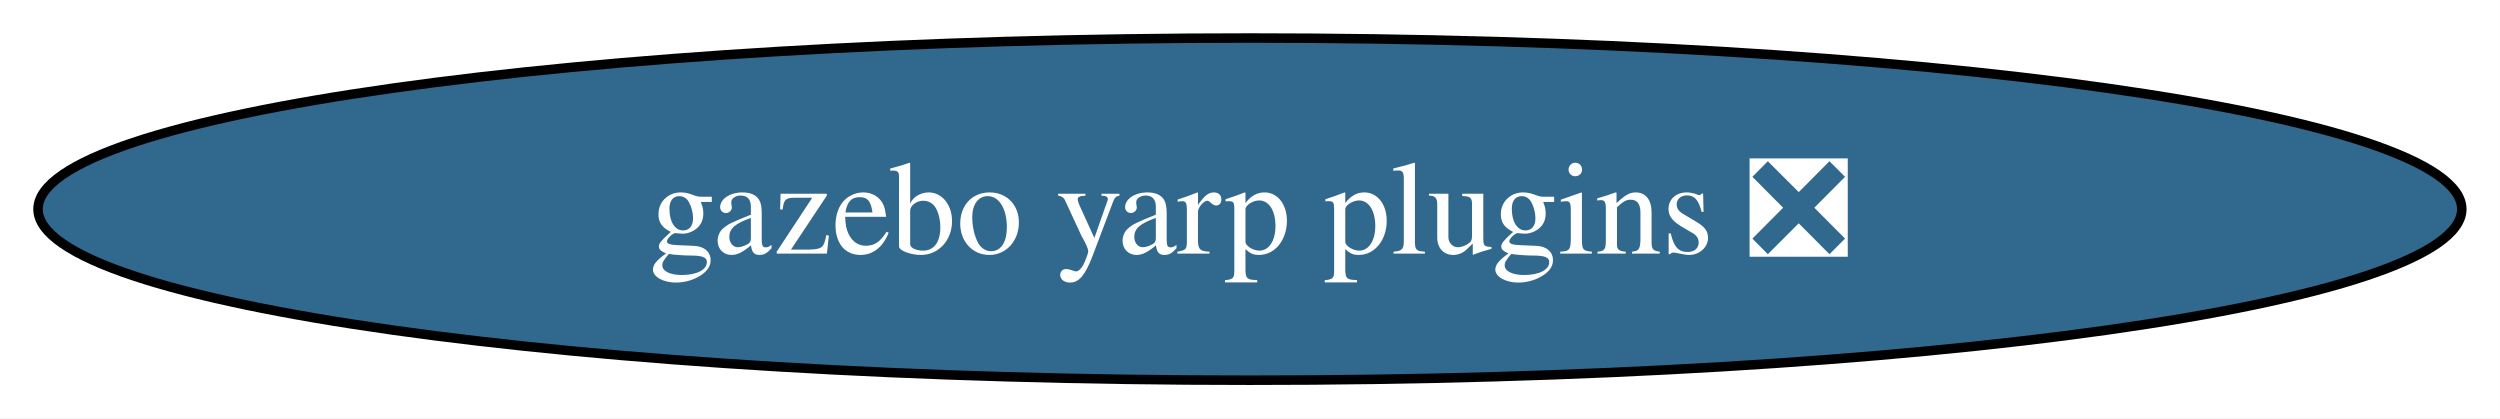
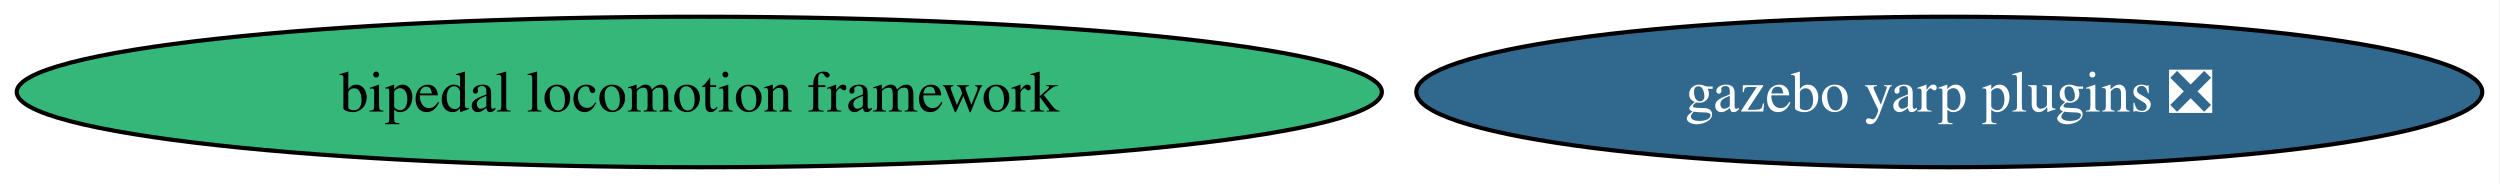
- <svg xmlns="http://www.w3.org/2000/svg" xmlns:xlink="http://www.w3.org/1999/xlink" width="263pt" height="44pt" viewBox="0.00 0.00 263.00 44.00">
+ <svg xmlns="http://www.w3.org/2000/svg" xmlns:xlink="http://www.w3.org/1999/xlink" width="598pt" height="44pt" viewBox="0.00 0.00 598.00 44.00">
  <g id="graph0" class="graph" transform="scale(1 1) rotate(0) translate(4 40)">
-     <polygon fill="white" stroke="none" points="-4,4 -4,-40 258.99,-40 258.99,4 -4,4" />
+     <polygon fill="white" stroke="none" points="-4,4 -4,-40 593.76,-40 593.76,4 -4,4" />
    <g id="node1" class="node">
      <g id="a_node1">
+         <a xlink:href="https://github.com/conda-forge/bipedal-locomotion-framework-feedstock" xlink:title="bipedal locomotion framework">
+           <ellipse fill="#35b779" stroke="black" cx="163.27" cy="-18" rx="163.27" ry="18" />
+           <text xml:space="preserve" text-anchor="middle" x="163.27" y="-13.32" font-family="Times,serif" font-size="14.00">bipedal locomotion framework</text>
+         </a>
+       </g>
+     </g>
+     <g id="node2" class="node">
+       <g id="a_node2">
        <a xlink:href="https://github.com/conda-forge/gazebo-yarp-plugins-feedstock/pull/64" xlink:title="gazebo yarp plugins ❎">
-           <ellipse fill="#31688e" stroke="black" cx="127.49" cy="-18" rx="127.49" ry="18" />
-           <text xml:space="preserve" text-anchor="middle" x="127.49" y="-13.32" font-family="Times,serif" font-size="14.00" fill="white">gazebo yarp plugins ❎</text>
+           <ellipse fill="#31688e" stroke="black" cx="462.27" cy="-18" rx="127.49" ry="18" />
+           <text xml:space="preserve" text-anchor="middle" x="462.27" y="-13.32" font-family="Times,serif" font-size="14.00" fill="white">gazebo yarp plugins ❎</text>
        </a>
      </g>
    </g>
  </g>
</svg>
